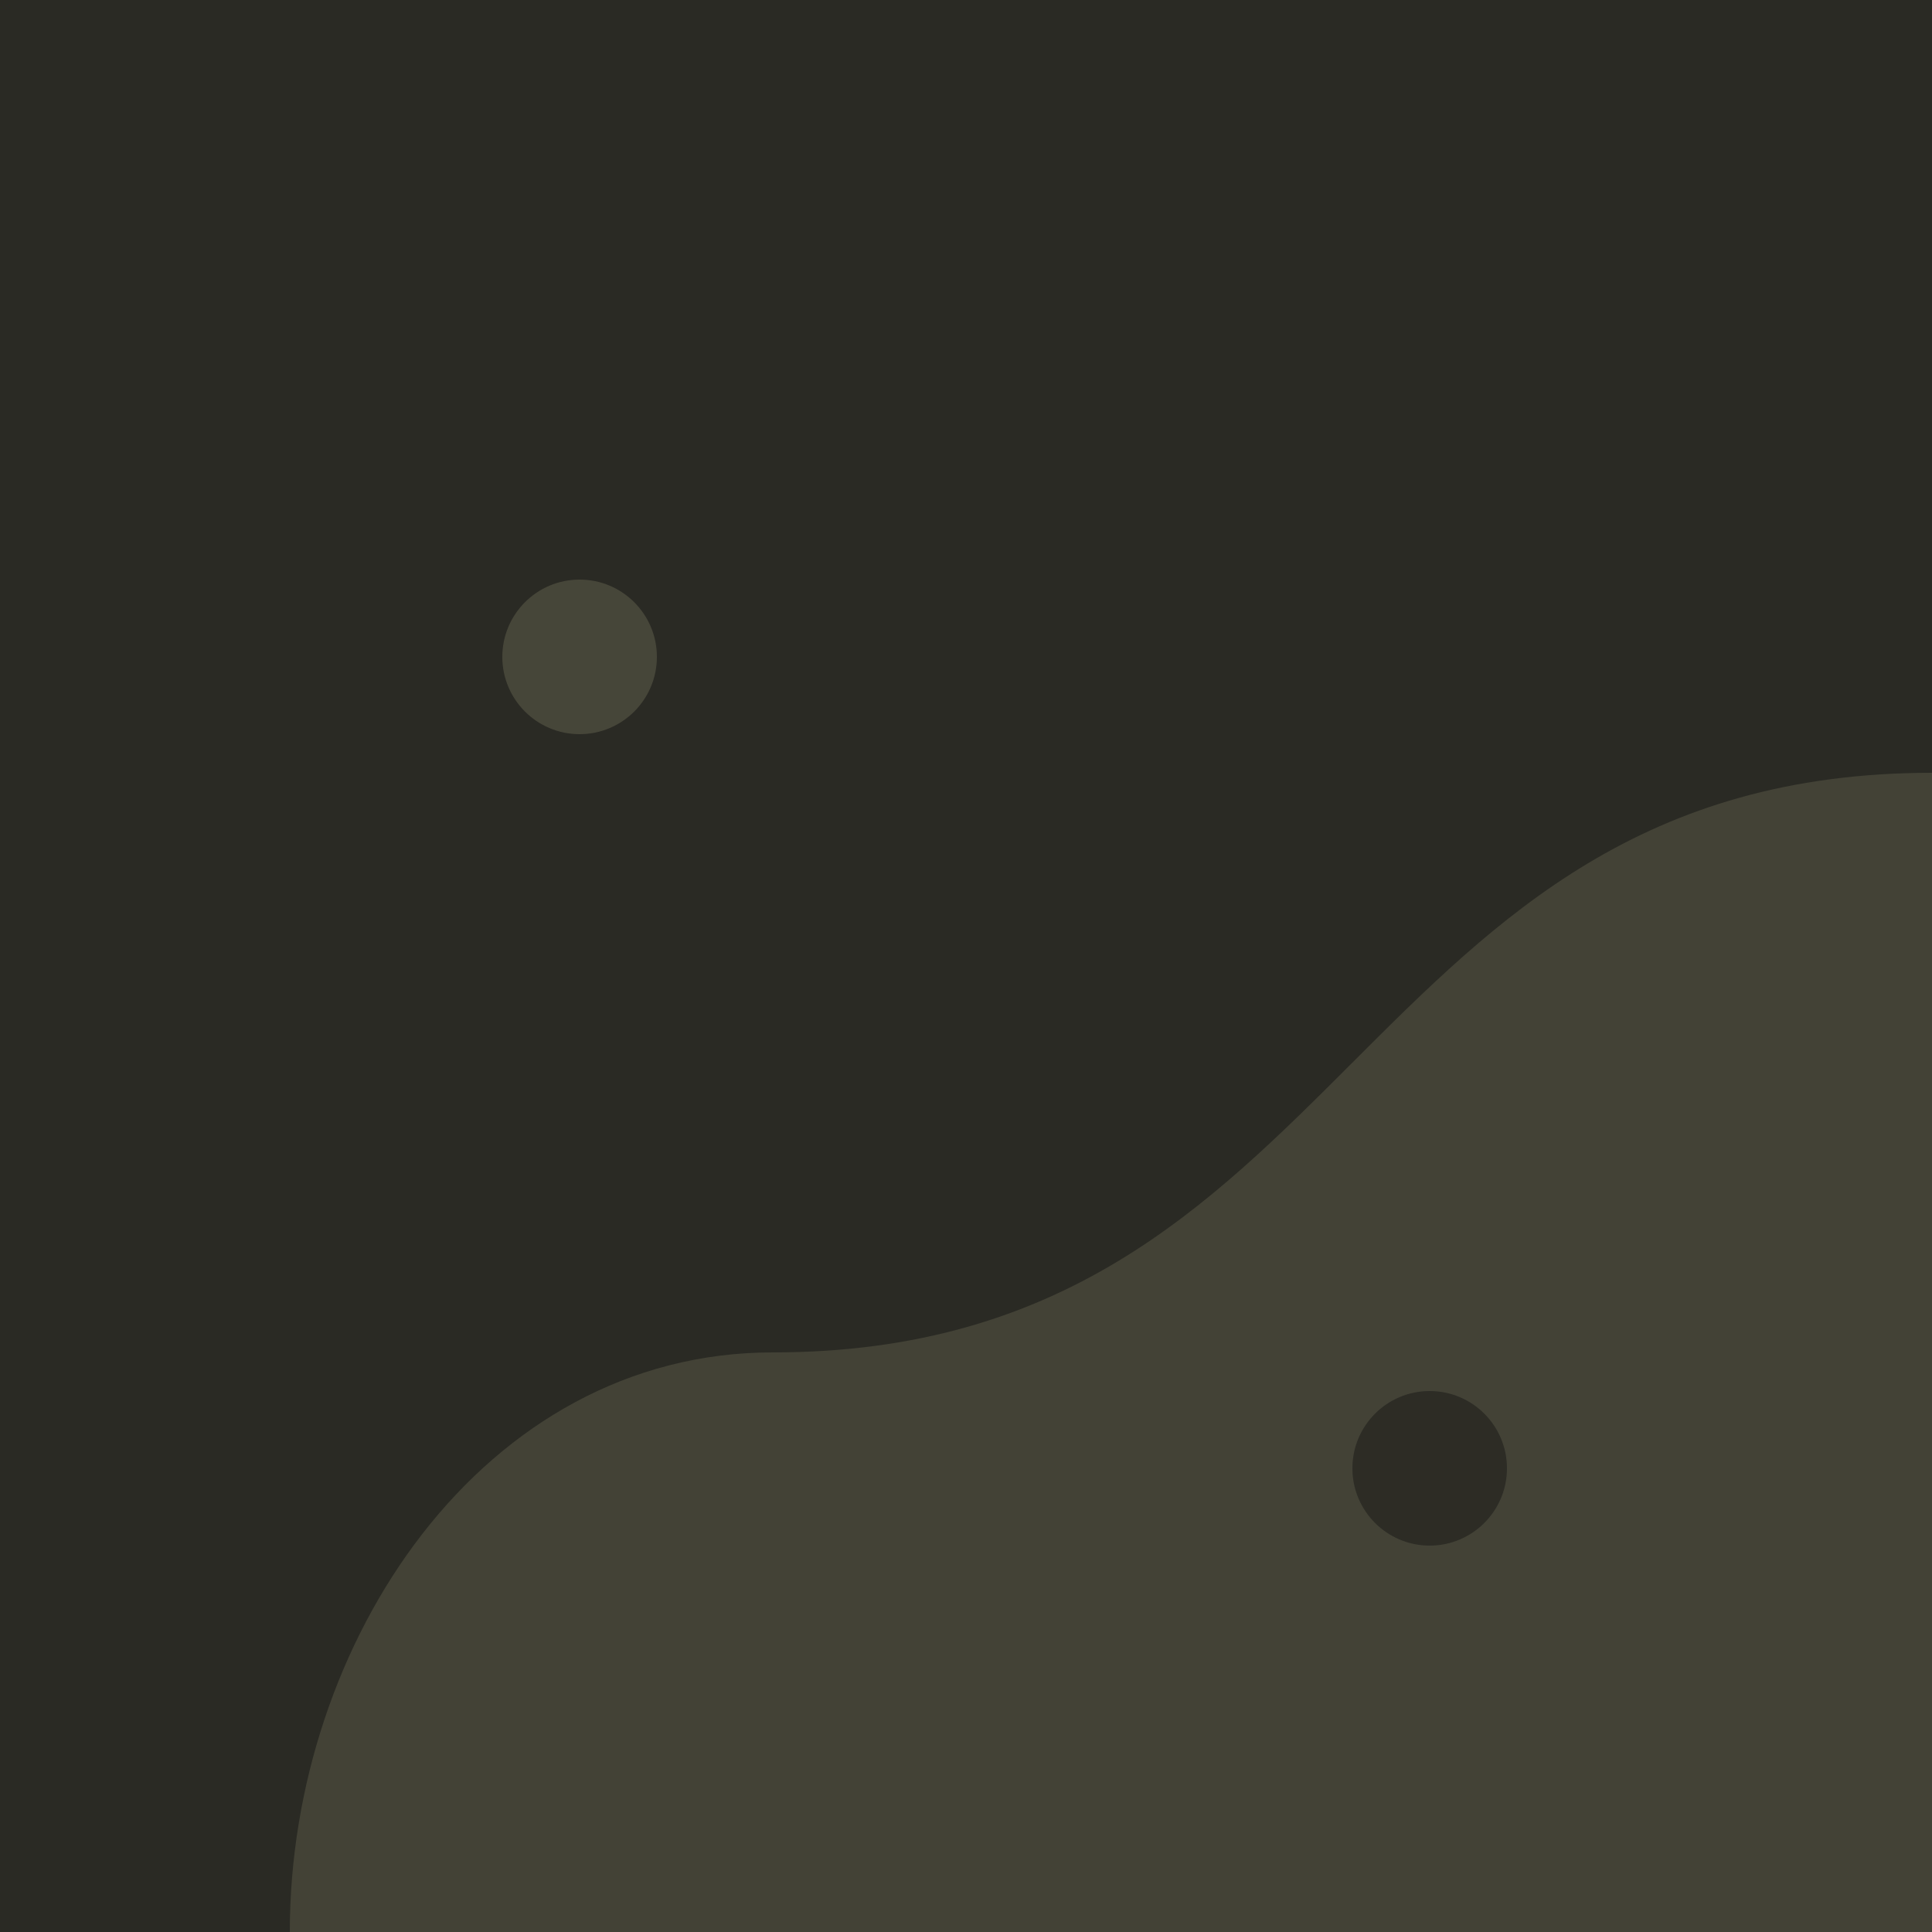
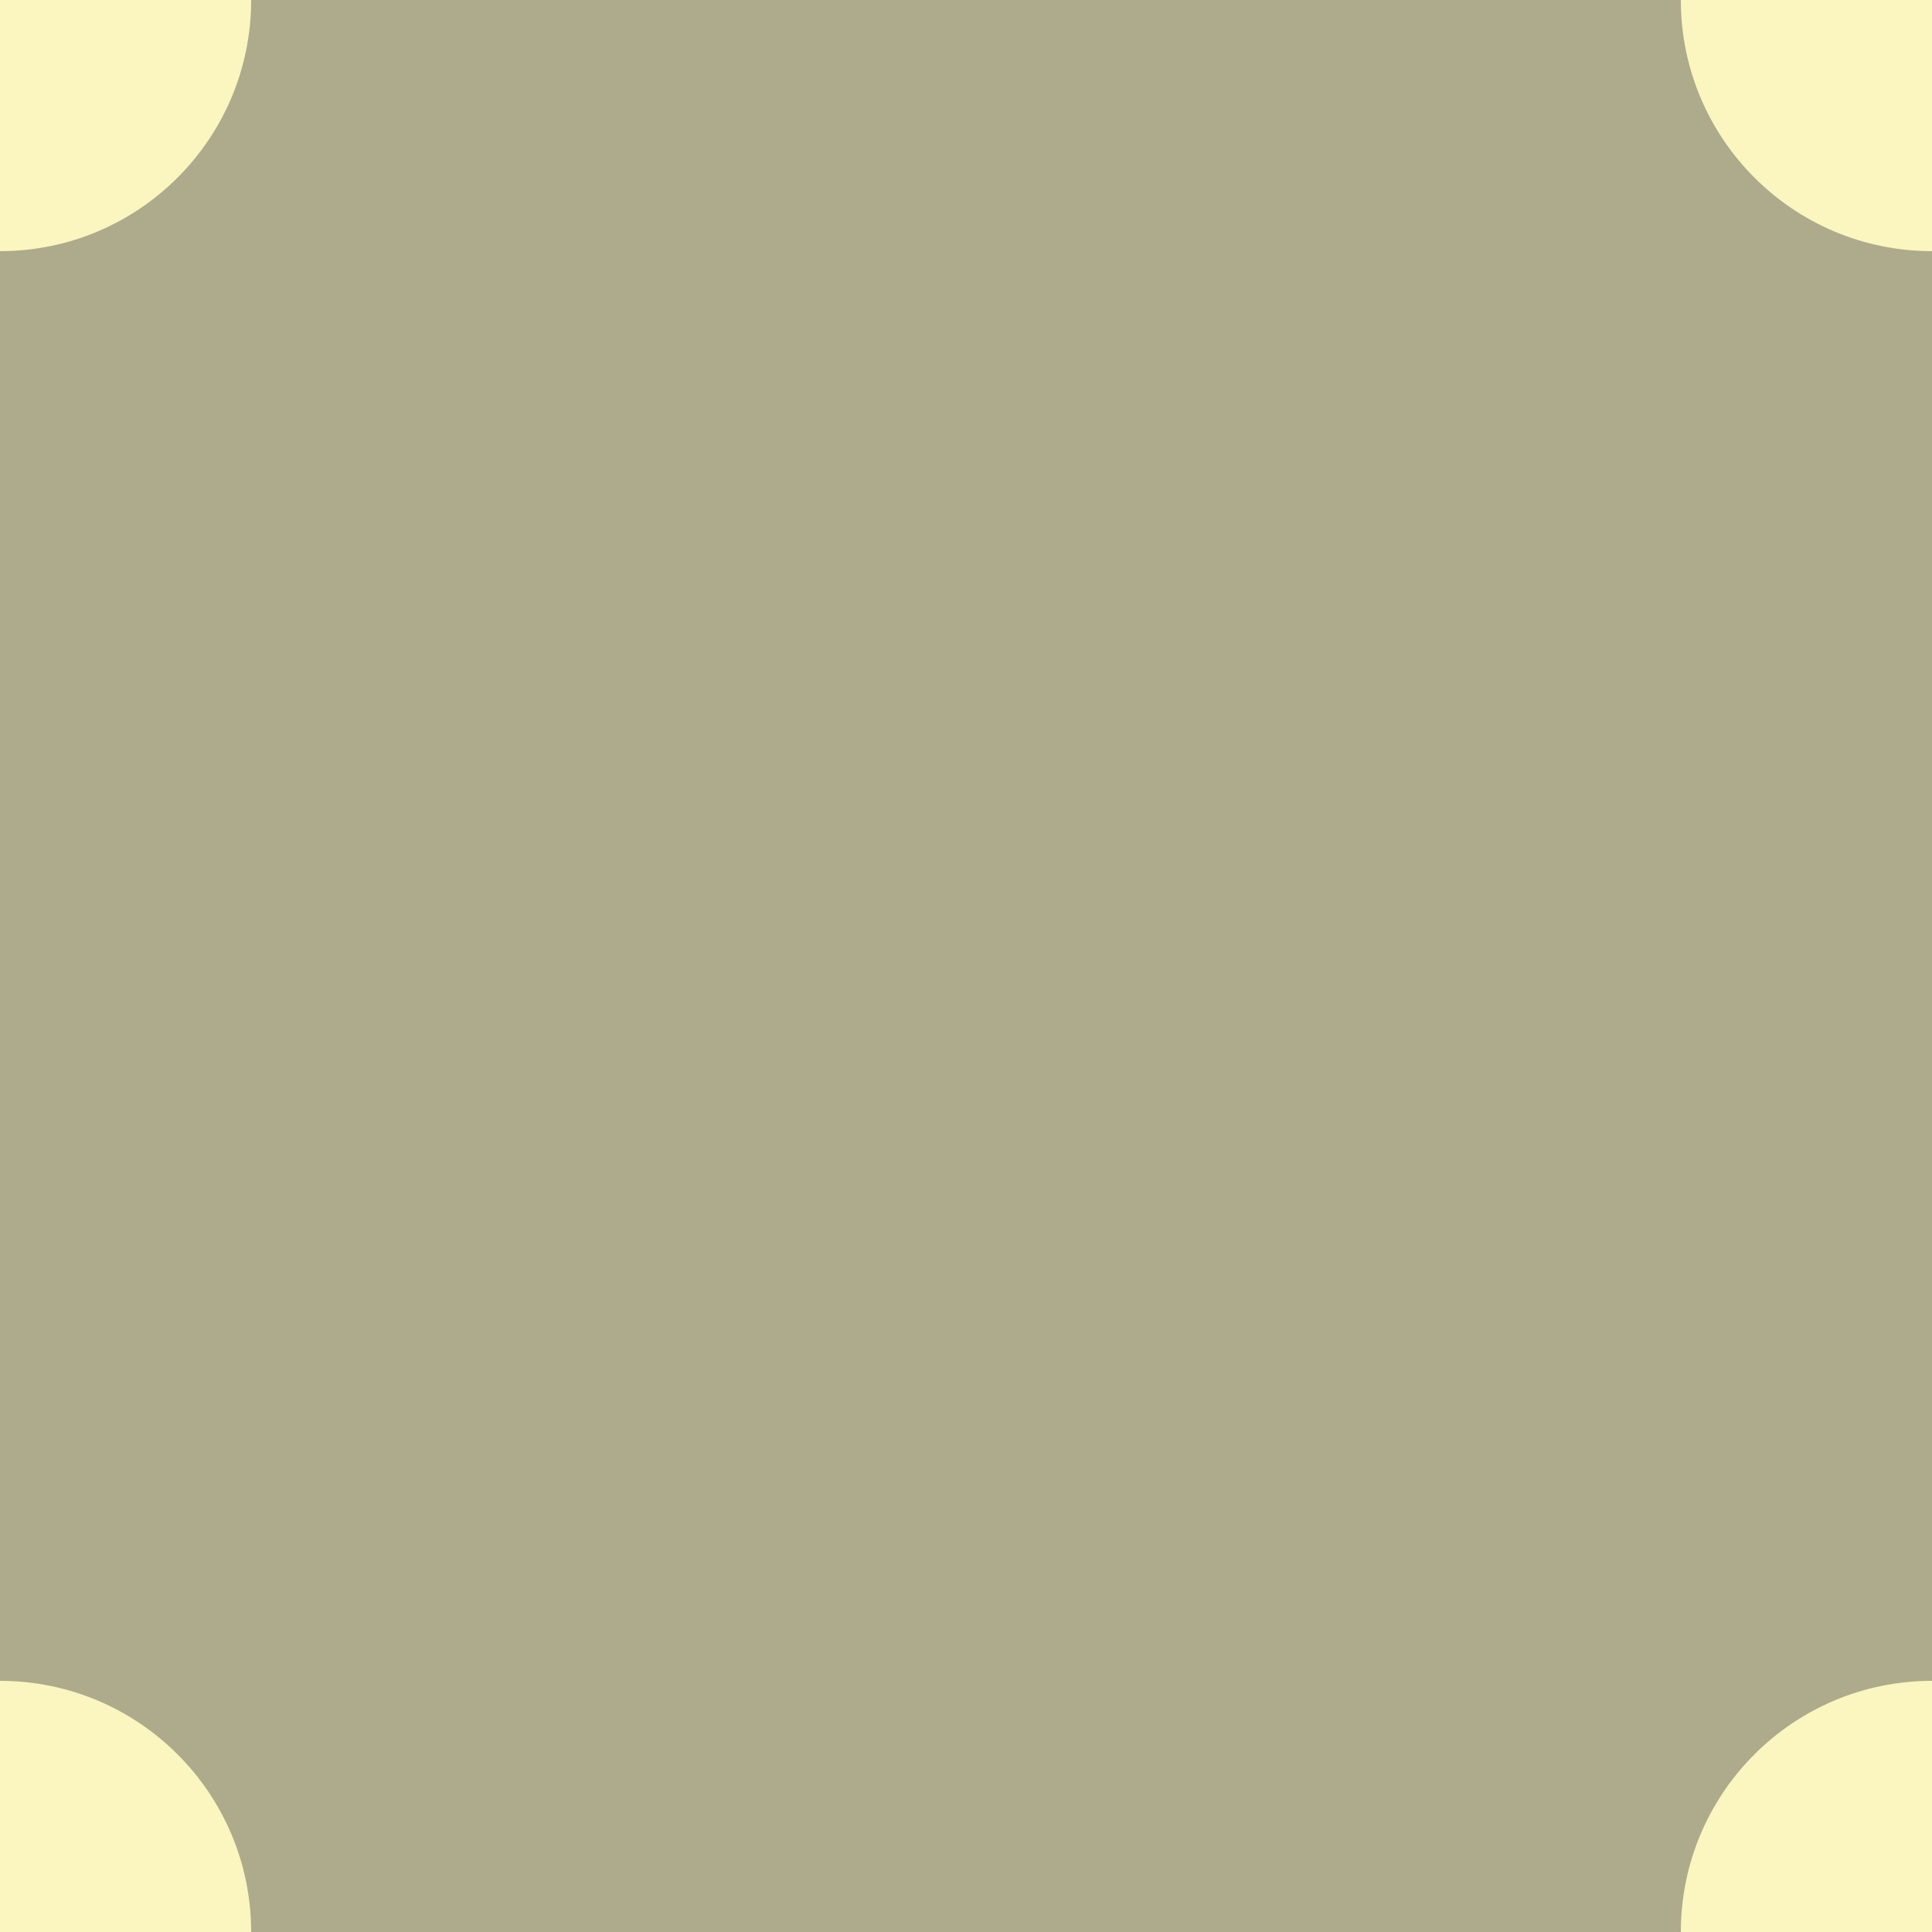
<svg xmlns="http://www.w3.org/2000/svg" viewBox="0 0 100 100">
-   <rect width="100" height="100" fill="#2a2a24" />
-   <path d="M100 40 C70 40 70 70 40 70 C25 70 15 85 15 100 H100 Z" fill="#fbf5bf" opacity="0.12" />
-   <circle cx="74" cy="76" r="4" fill="#2a2a24" opacity="0.9" />
-   <circle cx="30" cy="34" r="4" fill="#fbf5bf" opacity="0.14" />
+   <rect width="100" height="100" fill="#aeab8c" />
+   <g fill="#fbf5bf">
+     <circle cx="0" cy="0" r="13" />
+     <circle cx="0" cy="100" r="13" />
+     <circle cx="100" cy="0" r="13" />
+     <circle cx="100" cy="100" r="13" />
+   </g>
</svg>
